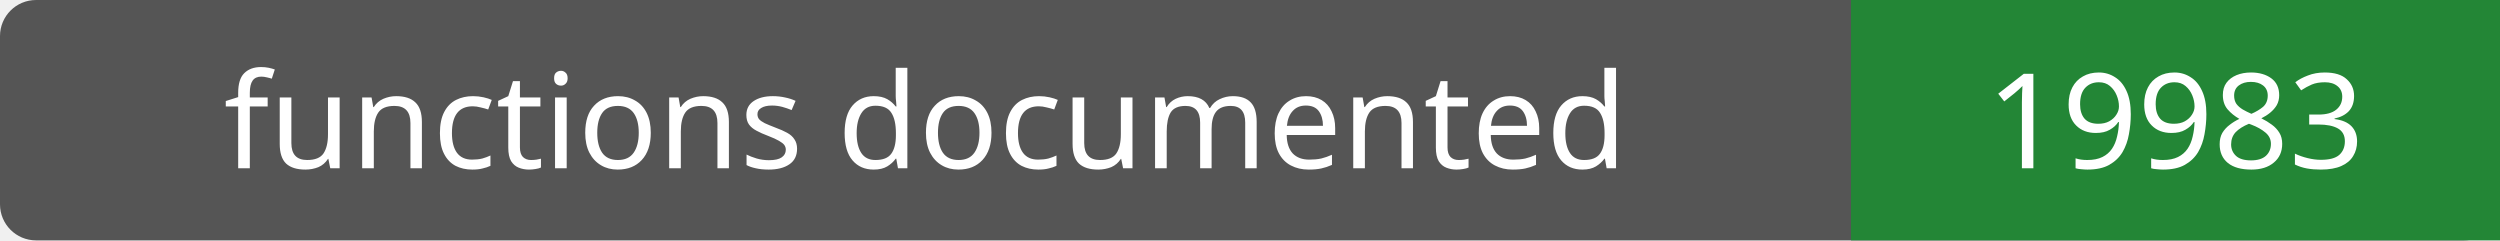
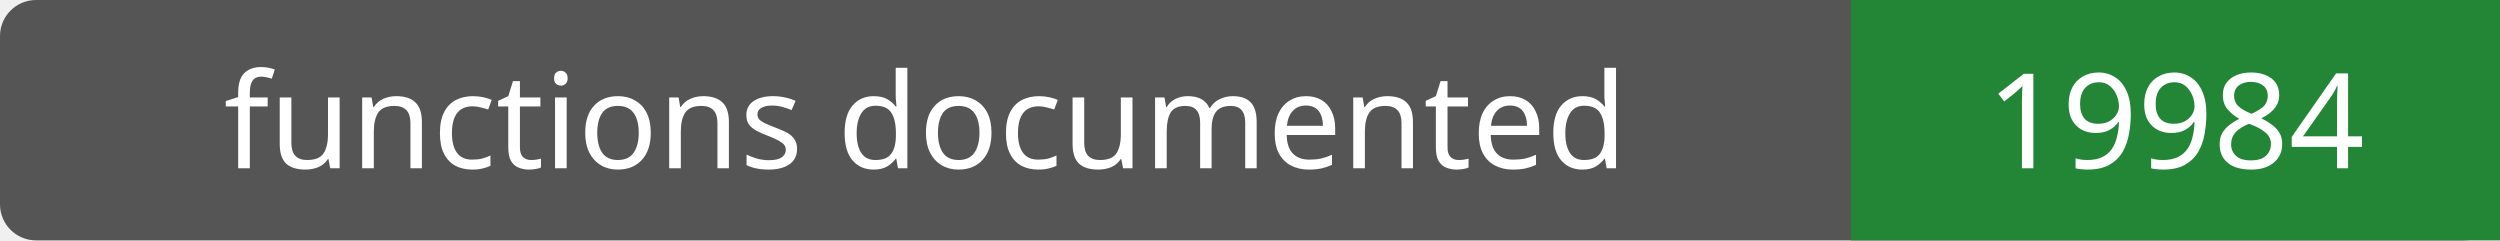
- <svg xmlns="http://www.w3.org/2000/svg" width="208" height="20" role="img" aria-label="functions documented: 19983">
+ <svg xmlns="http://www.w3.org/2000/svg" width="208" height="20" role="img" aria-label="functions documented: 19984">
  <rect width="208" height="20" rx="3" fill="#555" />
  <path fill="#238636" d="M154 0h54v20H154z" />
  <g fill="#fff" text-anchor="middle" font-family="Verdana,sans-serif" font-size="11">
    <text x="77.0" y="14">functions documented</text>
-     <text x="181.0" y="14">19983</text>
+     <text x="181.0" y="14">19984</text>
  </g>
</svg>
